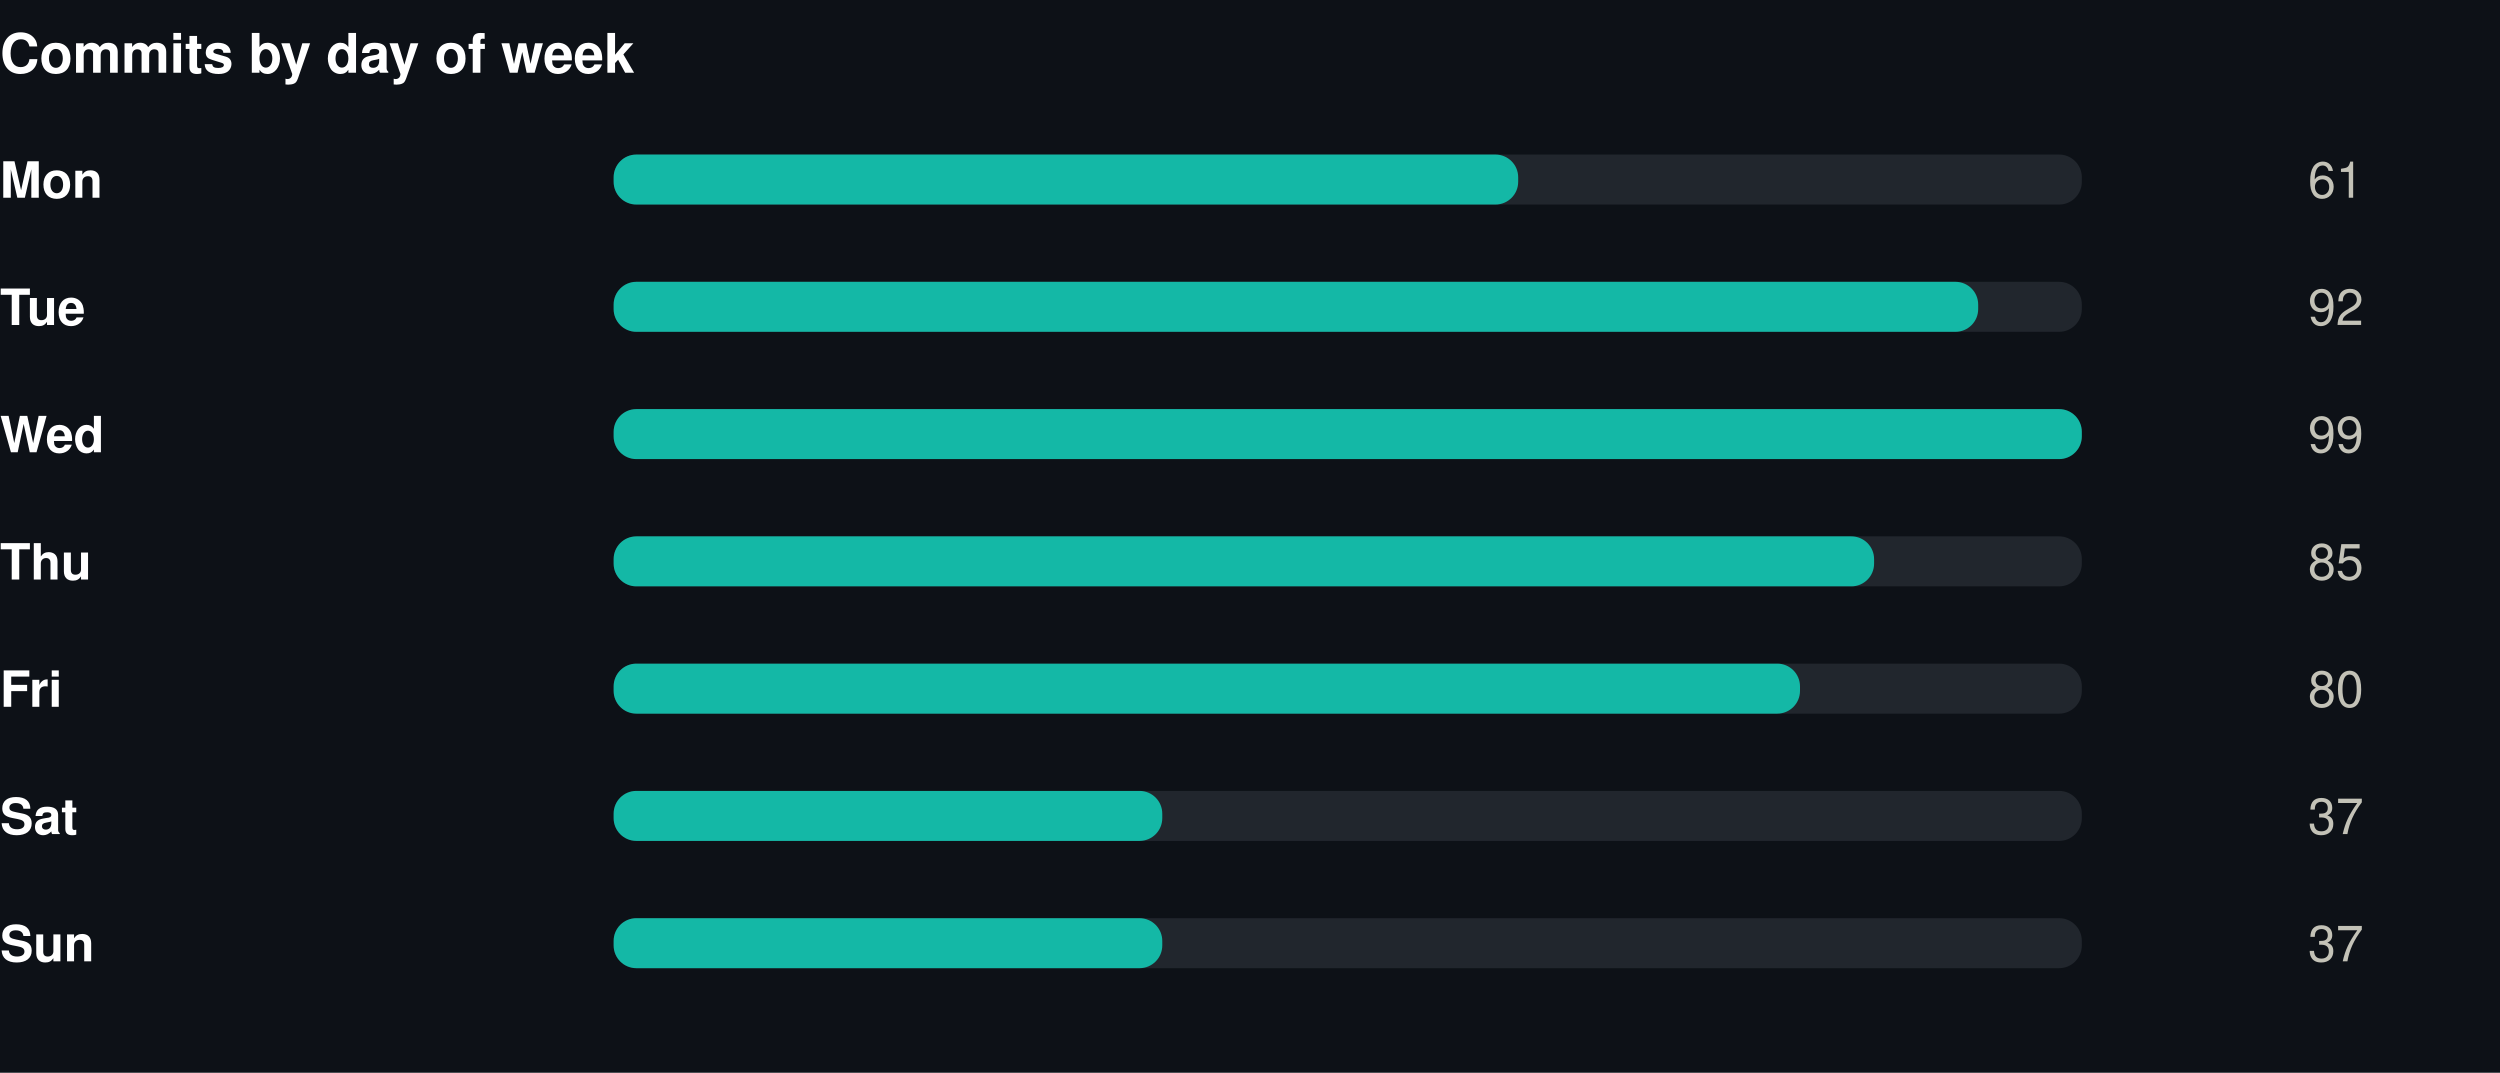
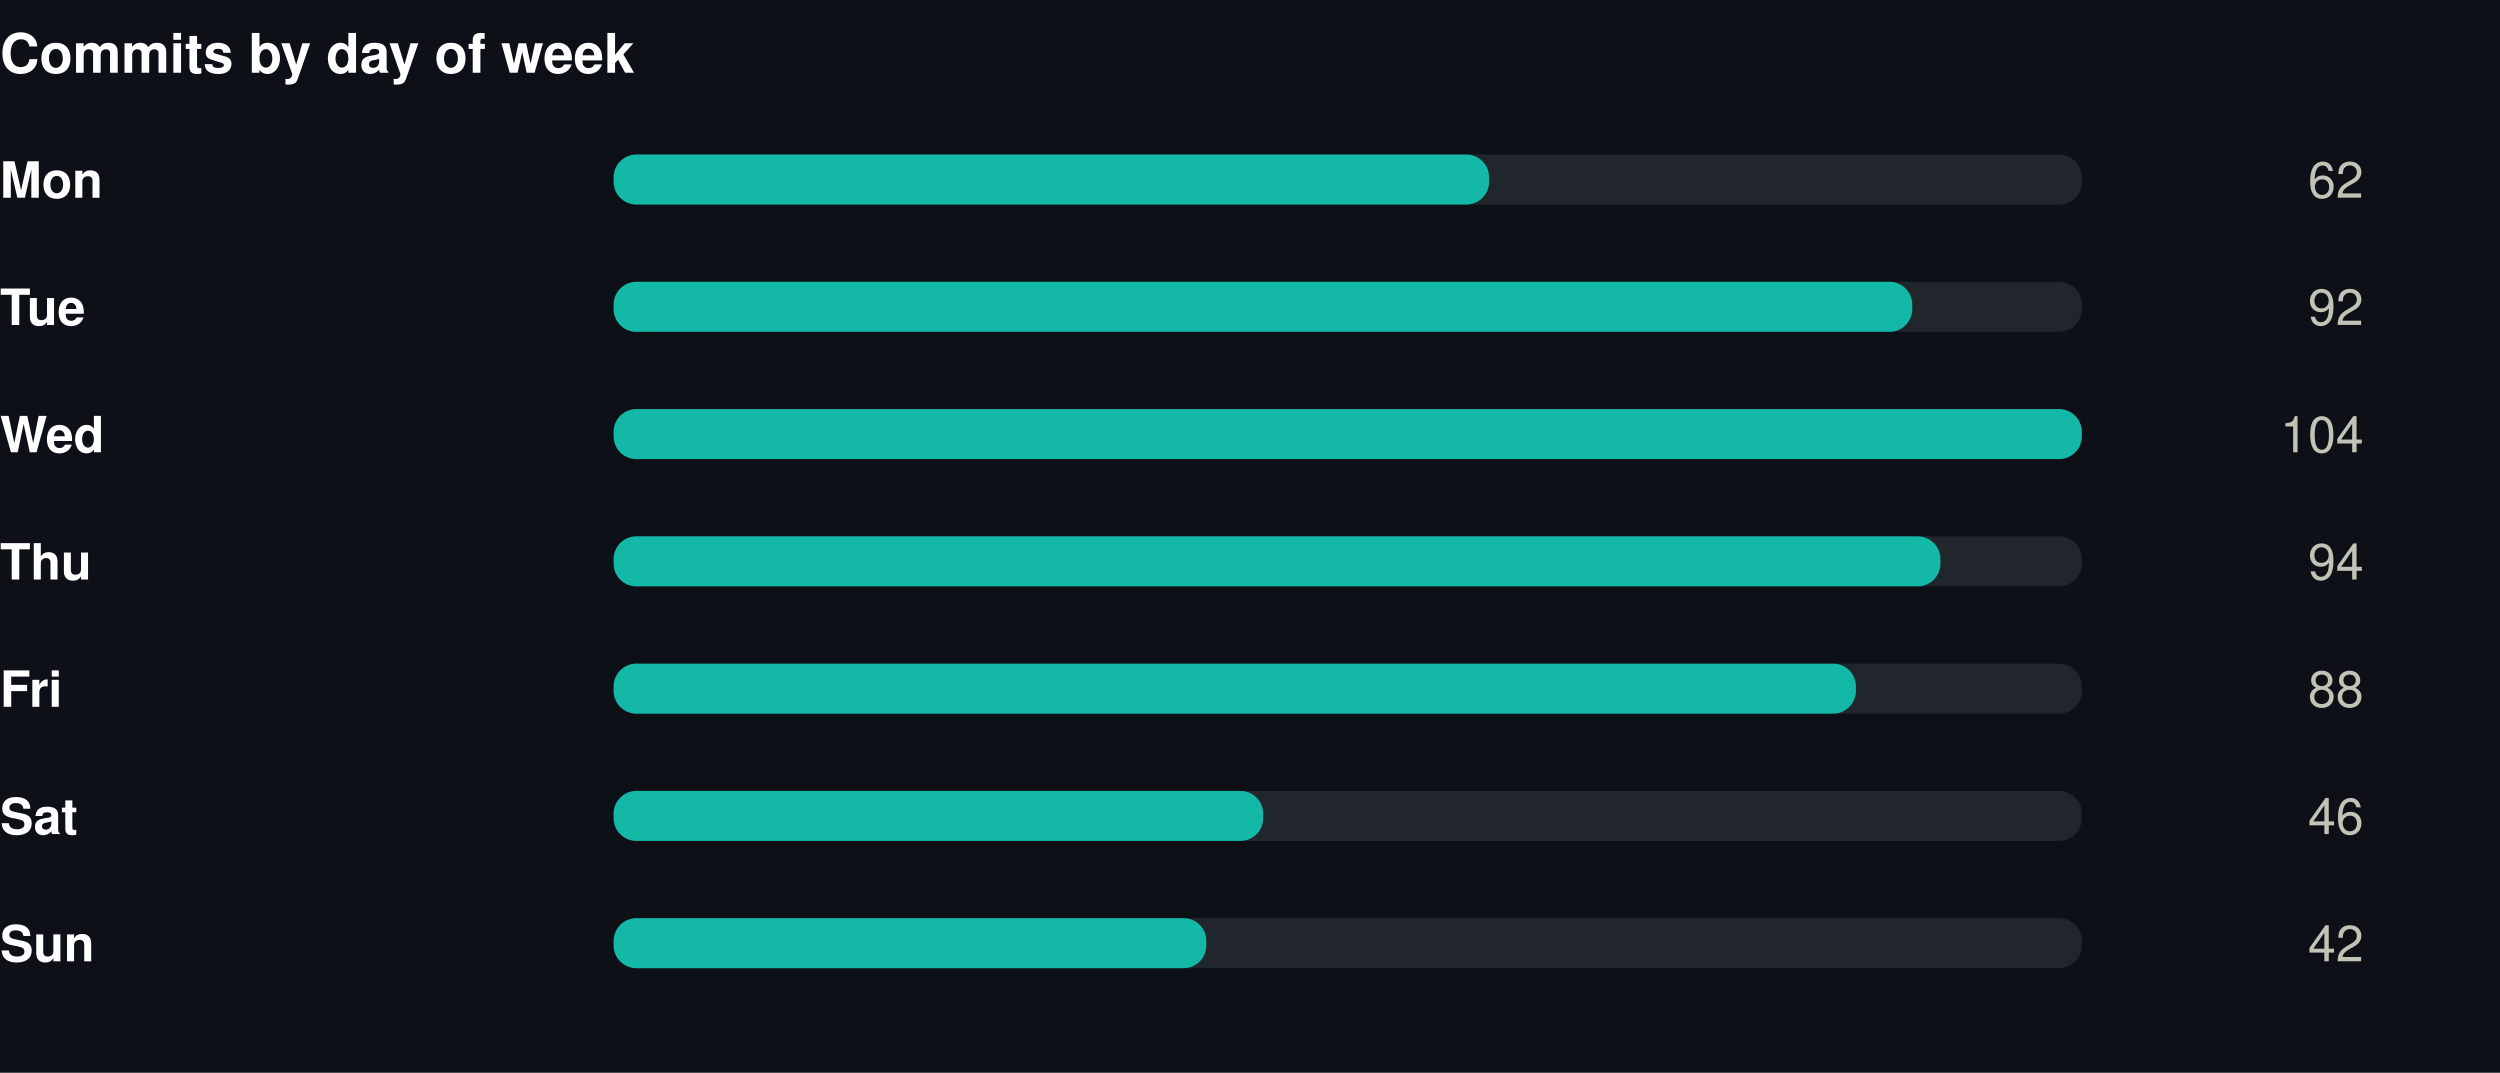
<svg xmlns="http://www.w3.org/2000/svg" width="550" height="236" viewBox="0 0 550 236" role="img">
  <rect width="550" height="236" fill="#0d1117" />
  <style>
@keyframes grow{from{transform:scaleX(0)}}
@keyframes rise{from{opacity:0;transform:translateY(9px)}}
@keyframes fade{from{opacity:0}}
@keyframes draw{to{stroke-dashoffset:0}}
.bar{transform-box:fill-box;transform-origin:left center;animation:grow .9s cubic-bezier(.22,1,.36,1) var(--d,0s) both}
.rise{animation:rise .7s cubic-bezier(.22,1,.36,1) var(--d,0s) both}
.fade{animation:fade .8s ease-out var(--d,0s) both}
.draw{animation:draw 1.7s ease-out .1s both}
@media (prefers-reduced-motion:reduce){
.bar,.rise,.fade,.draw{animation:none;transform:none;opacity:1;stroke-dashoffset:0}
}
</style>
  <g transform="translate(0,0)">
    <text x="0" y="16" font-family="-apple-system,BlinkMacSystemFont,'Segoe UI',Helvetica,Arial,sans-serif" font-size="12" font-weight="700" fill="#ffffff" text-anchor="start">Commits by day of week</text>
    <text x="0" y="43.5" font-family="-apple-system,BlinkMacSystemFont,'Segoe UI',Helvetica,Arial,sans-serif" font-size="11" font-weight="600" fill="#ffffff" text-anchor="start">Mon</text>
    <rect x="135" y="34" width="323" height="11" rx="5" fill="#21262d" />
-     <rect class="bar" style="--d:0.00s" x="135" y="34" width="199.0" height="11" rx="5" fill="#14b8a6" />
+     <rect class="bar" style="--d:0.00s" x="135" y="34" width="192.6" height="11" rx="5" fill="#14b8a6" />
    <g class="fade" style="--d:0.00s">
-       <text x="520" y="43.5" font-family="-apple-system,BlinkMacSystemFont,'Segoe UI',Helvetica,Arial,sans-serif" font-size="11" font-weight="400" fill="#c3c2b7" text-anchor="end">61</text>
+       <text x="520" y="43.5" font-family="-apple-system,BlinkMacSystemFont,'Segoe UI',Helvetica,Arial,sans-serif" font-size="11" font-weight="400" fill="#c3c2b7" text-anchor="end">62</text>
    </g>
    <text x="0" y="71.5" font-family="-apple-system,BlinkMacSystemFont,'Segoe UI',Helvetica,Arial,sans-serif" font-size="11" font-weight="600" fill="#ffffff" text-anchor="start">Tue</text>
    <rect x="135" y="62" width="323" height="11" rx="5" fill="#21262d" />
-     <rect class="bar" style="--d:0.07s" x="135" y="62" width="300.2" height="11" rx="5" fill="#14b8a6" />
+     <rect class="bar" style="--d:0.07s" x="135" y="62" width="285.7" height="11" rx="5" fill="#14b8a6" />
    <g class="fade" style="--d:0.07s">
      <text x="520" y="71.5" font-family="-apple-system,BlinkMacSystemFont,'Segoe UI',Helvetica,Arial,sans-serif" font-size="11" font-weight="400" fill="#c3c2b7" text-anchor="end">92</text>
    </g>
    <text x="0" y="99.5" font-family="-apple-system,BlinkMacSystemFont,'Segoe UI',Helvetica,Arial,sans-serif" font-size="11" font-weight="600" fill="#ffffff" text-anchor="start">Wed</text>
    <rect x="135" y="90" width="323" height="11" rx="5" fill="#21262d" />
    <rect class="bar" style="--d:0.14s" x="135" y="90" width="323.0" height="11" rx="5" fill="#14b8a6" />
    <g class="fade" style="--d:0.14s">
-       <text x="520" y="99.5" font-family="-apple-system,BlinkMacSystemFont,'Segoe UI',Helvetica,Arial,sans-serif" font-size="11" font-weight="400" fill="#c3c2b7" text-anchor="end">99</text>
+       <text x="520" y="99.5" font-family="-apple-system,BlinkMacSystemFont,'Segoe UI',Helvetica,Arial,sans-serif" font-size="11" font-weight="400" fill="#c3c2b7" text-anchor="end">104</text>
    </g>
    <text x="0" y="127.5" font-family="-apple-system,BlinkMacSystemFont,'Segoe UI',Helvetica,Arial,sans-serif" font-size="11" font-weight="600" fill="#ffffff" text-anchor="start">Thu</text>
    <rect x="135" y="118" width="323" height="11" rx="5" fill="#21262d" />
-     <rect class="bar" style="--d:0.21s" x="135" y="118" width="277.3" height="11" rx="5" fill="#14b8a6" />
+     <rect class="bar" style="--d:0.21s" x="135" y="118" width="291.9" height="11" rx="5" fill="#14b8a6" />
    <g class="fade" style="--d:0.21s">
-       <text x="520" y="127.5" font-family="-apple-system,BlinkMacSystemFont,'Segoe UI',Helvetica,Arial,sans-serif" font-size="11" font-weight="400" fill="#c3c2b7" text-anchor="end">85</text>
+       <text x="520" y="127.5" font-family="-apple-system,BlinkMacSystemFont,'Segoe UI',Helvetica,Arial,sans-serif" font-size="11" font-weight="400" fill="#c3c2b7" text-anchor="end">94</text>
    </g>
    <text x="0" y="155.5" font-family="-apple-system,BlinkMacSystemFont,'Segoe UI',Helvetica,Arial,sans-serif" font-size="11" font-weight="600" fill="#ffffff" text-anchor="start">Fri</text>
    <rect x="135" y="146" width="323" height="11" rx="5" fill="#21262d" />
-     <rect class="bar" style="--d:0.28s" x="135" y="146" width="261.0" height="11" rx="5" fill="#14b8a6" />
+     <rect class="bar" style="--d:0.28s" x="135" y="146" width="273.3" height="11" rx="5" fill="#14b8a6" />
    <g class="fade" style="--d:0.28s">
-       <text x="520" y="155.5" font-family="-apple-system,BlinkMacSystemFont,'Segoe UI',Helvetica,Arial,sans-serif" font-size="11" font-weight="400" fill="#c3c2b7" text-anchor="end">80</text>
+       <text x="520" y="155.5" font-family="-apple-system,BlinkMacSystemFont,'Segoe UI',Helvetica,Arial,sans-serif" font-size="11" font-weight="400" fill="#c3c2b7" text-anchor="end">88</text>
    </g>
    <text x="0" y="183.5" font-family="-apple-system,BlinkMacSystemFont,'Segoe UI',Helvetica,Arial,sans-serif" font-size="11" font-weight="600" fill="#ffffff" text-anchor="start">Sat</text>
    <rect x="135" y="174" width="323" height="11" rx="5" fill="#21262d" />
-     <rect class="bar" style="--d:0.35s" x="135" y="174" width="120.7" height="11" rx="5" fill="#14b8a6" />
+     <rect class="bar" style="--d:0.35s" x="135" y="174" width="142.9" height="11" rx="5" fill="#14b8a6" />
    <g class="fade" style="--d:0.35s">
-       <text x="520" y="183.5" font-family="-apple-system,BlinkMacSystemFont,'Segoe UI',Helvetica,Arial,sans-serif" font-size="11" font-weight="400" fill="#c3c2b7" text-anchor="end">37</text>
+       <text x="520" y="183.5" font-family="-apple-system,BlinkMacSystemFont,'Segoe UI',Helvetica,Arial,sans-serif" font-size="11" font-weight="400" fill="#c3c2b7" text-anchor="end">46</text>
    </g>
    <text x="0" y="211.5" font-family="-apple-system,BlinkMacSystemFont,'Segoe UI',Helvetica,Arial,sans-serif" font-size="11" font-weight="600" fill="#ffffff" text-anchor="start">Sun</text>
    <rect x="135" y="202" width="323" height="11" rx="5" fill="#21262d" />
-     <rect class="bar" style="--d:0.42s" x="135" y="202" width="120.7" height="11" rx="5" fill="#14b8a6" />
+     <rect class="bar" style="--d:0.42s" x="135" y="202" width="130.4" height="11" rx="5" fill="#14b8a6" />
    <g class="fade" style="--d:0.42s">
-       <text x="520" y="211.5" font-family="-apple-system,BlinkMacSystemFont,'Segoe UI',Helvetica,Arial,sans-serif" font-size="11" font-weight="400" fill="#c3c2b7" text-anchor="end">37</text>
+       <text x="520" y="211.5" font-family="-apple-system,BlinkMacSystemFont,'Segoe UI',Helvetica,Arial,sans-serif" font-size="11" font-weight="400" fill="#c3c2b7" text-anchor="end">42</text>
    </g>
  </g>
</svg>
